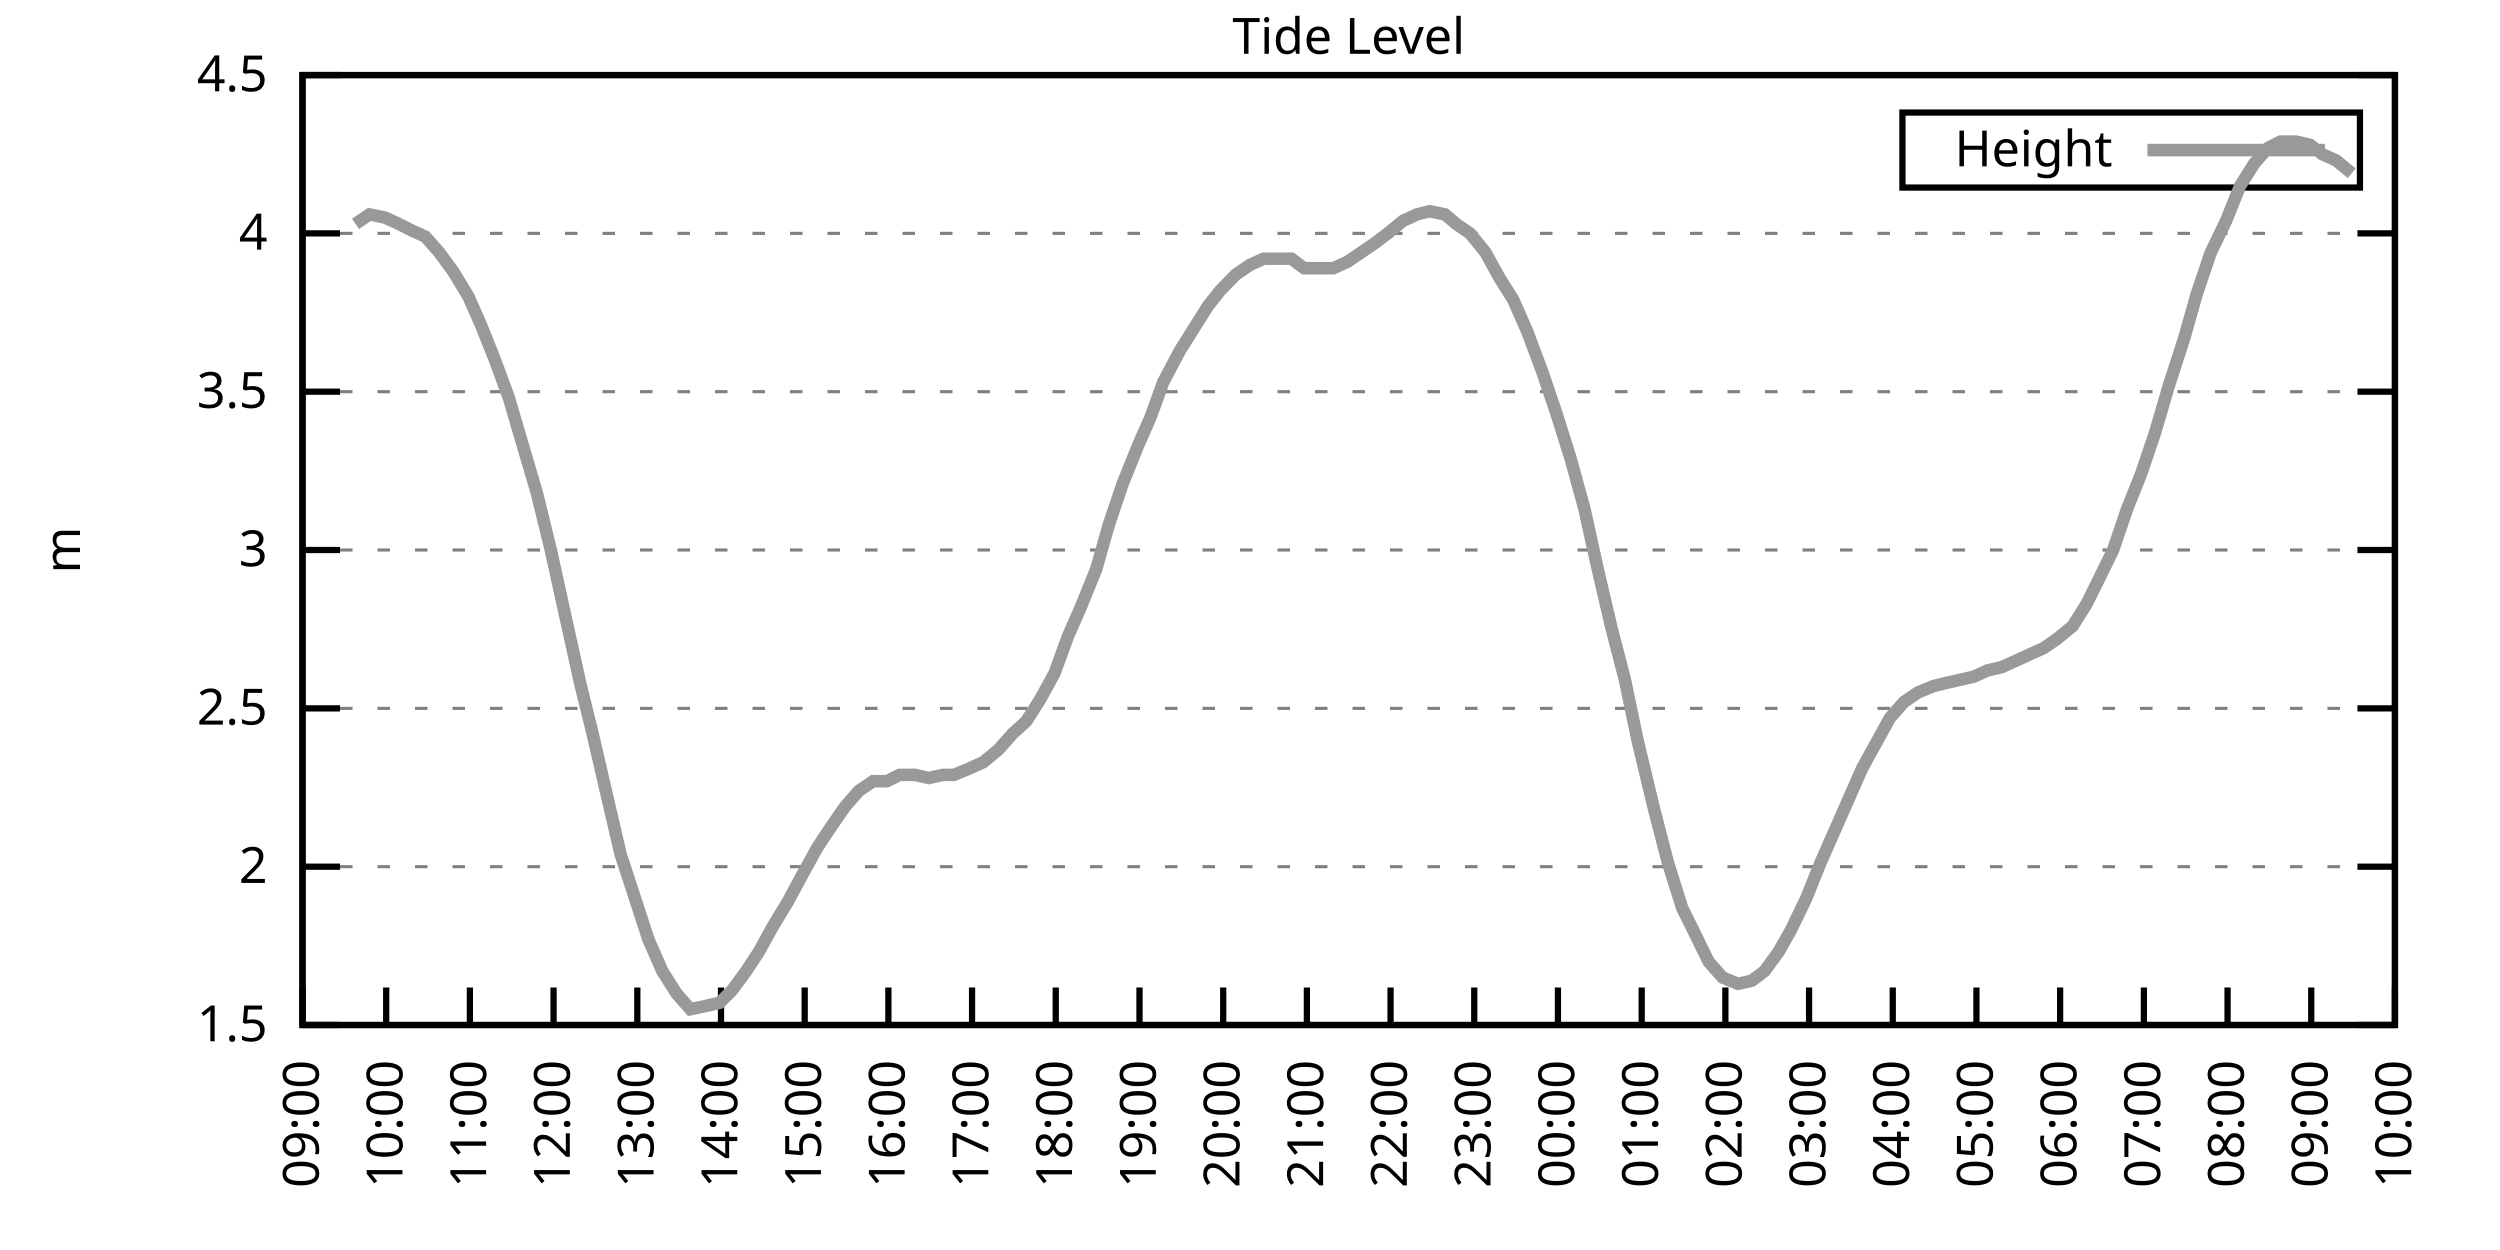
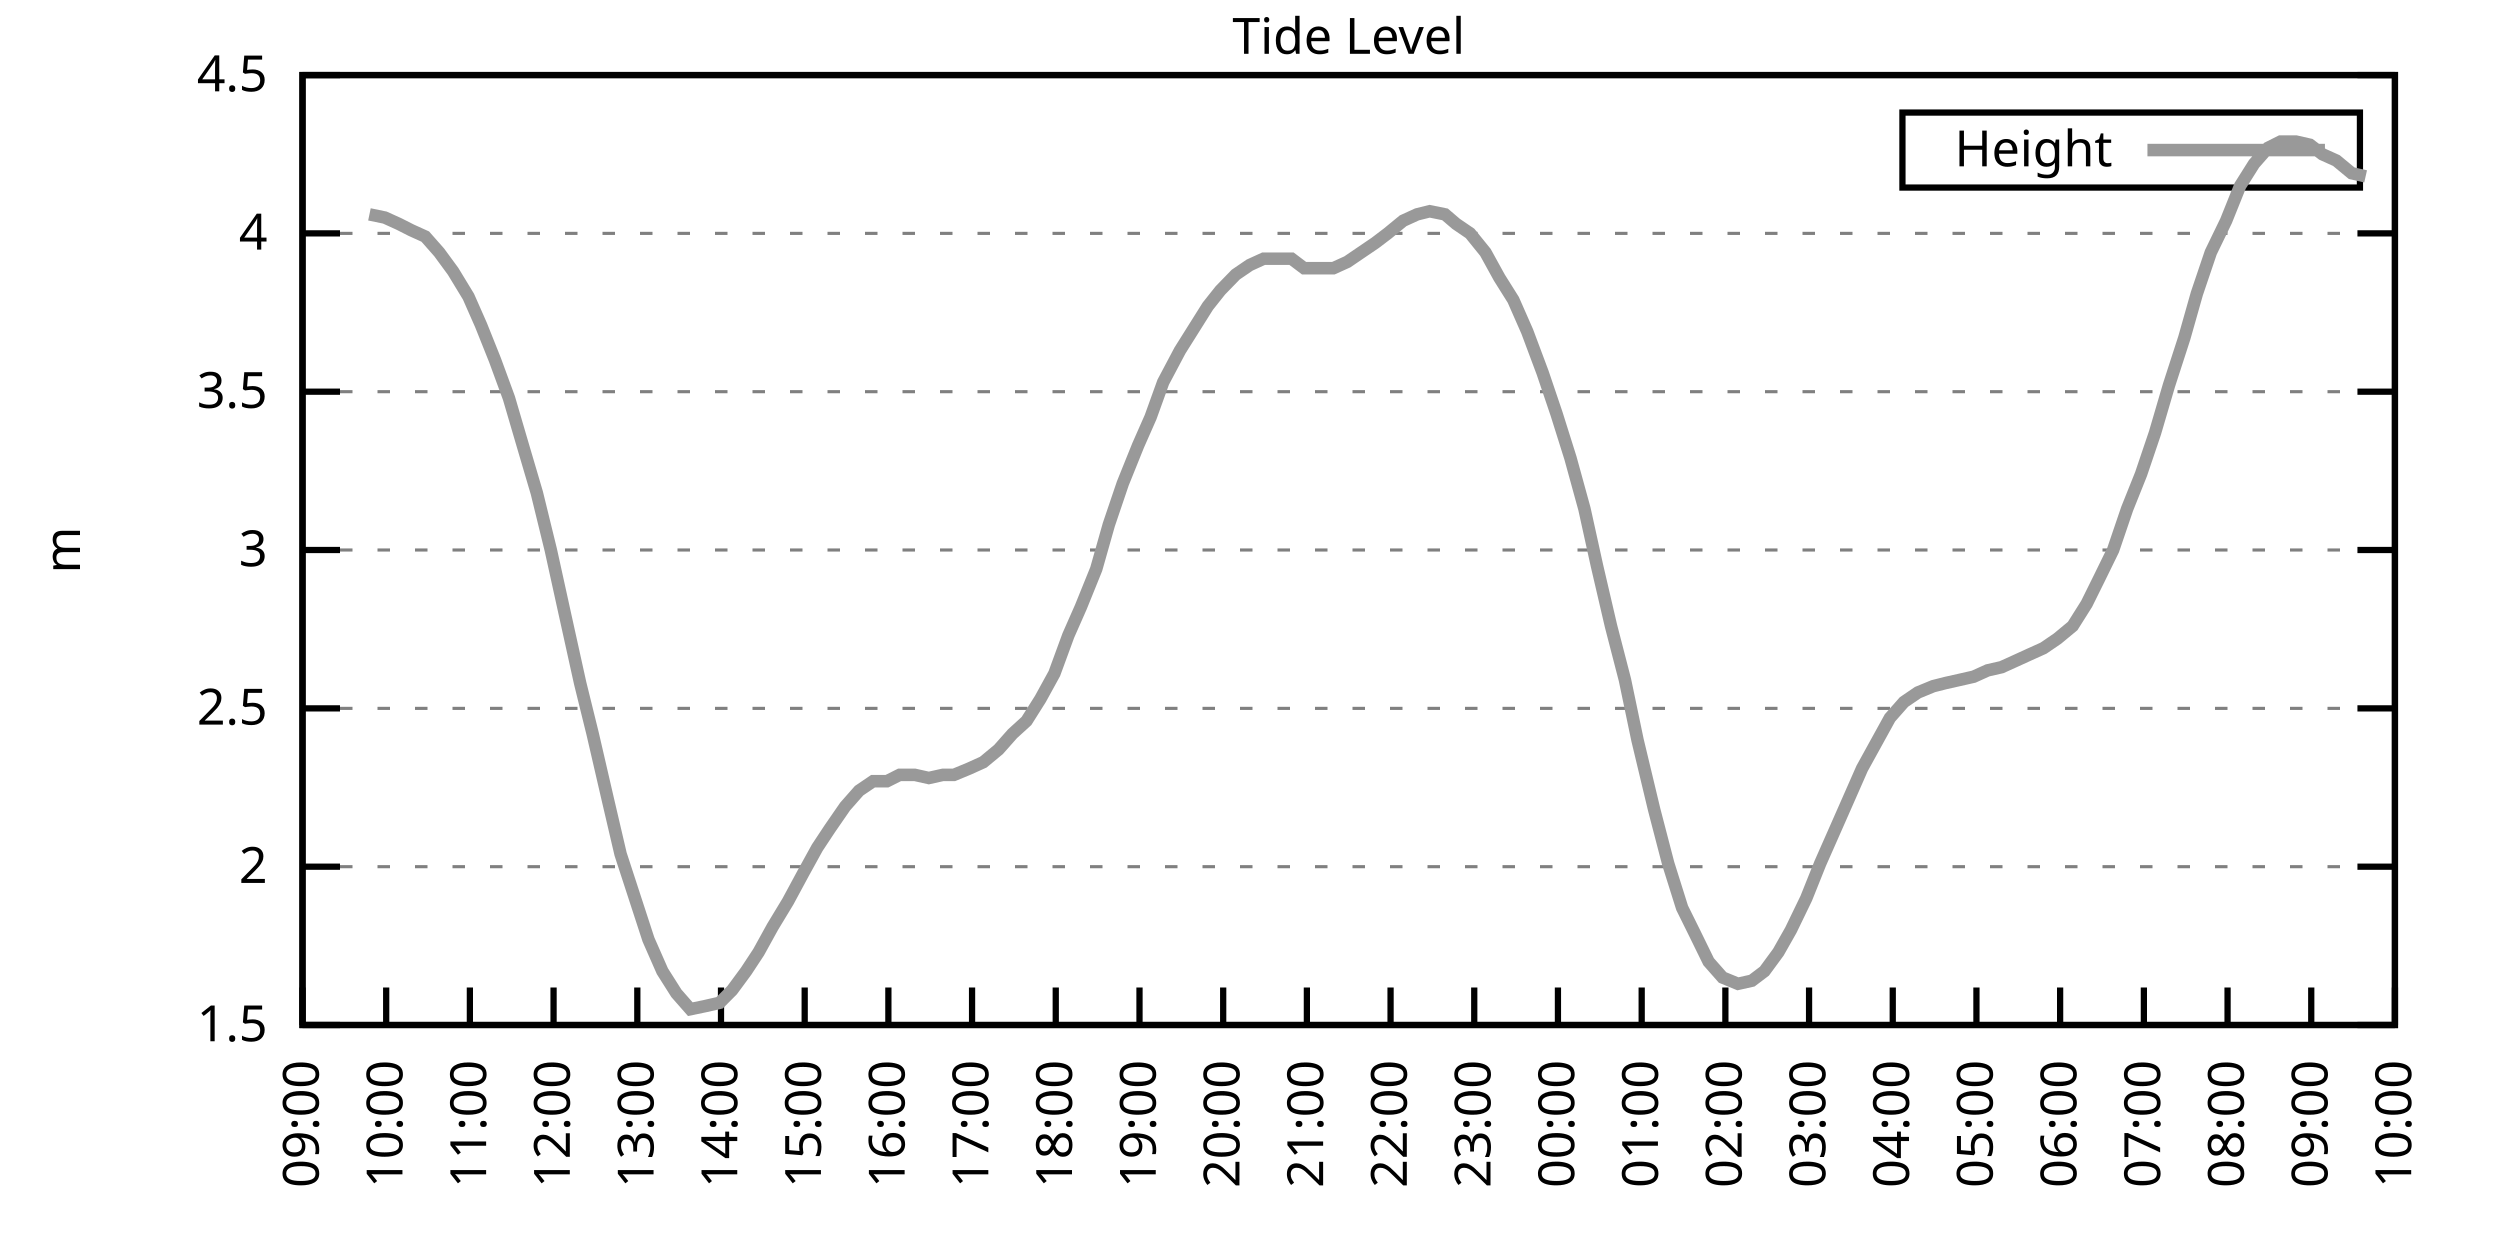
<svg xmlns="http://www.w3.org/2000/svg" xmlns:xlink="http://www.w3.org/1999/xlink" width="400" height="200" viewBox="0 0 400 200">
  <g id="gnuplot_canvas">
    <rect x="0" y="0" width="400" height="200" fill="none" />
    <defs>
      <circle id="gpDot" r="0.5" stroke-width="0.5" stroke="currentColor" />
      <path id="gpPt0" stroke-width="0.333" stroke="currentColor" d="M-1,0 h2 M0,-1 v2" />
      <path id="gpPt1" stroke-width="0.333" stroke="currentColor" d="M-1,-1 L1,1 M1,-1 L-1,1" />
      <path id="gpPt2" stroke-width="0.333" stroke="currentColor" d="M-1,0 L1,0 M0,-1 L0,1 M-1,-1 L1,1 M-1,1 L1,-1" />
      <rect id="gpPt3" stroke-width="0.333" stroke="currentColor" x="-1" y="-1" width="2" height="2" />
      <rect id="gpPt4" stroke-width="0.333" stroke="currentColor" fill="currentColor" x="-1" y="-1" width="2" height="2" />
      <circle id="gpPt5" stroke-width="0.333" stroke="currentColor" cx="0" cy="0" r="1" />
      <use xlink:href="#gpPt5" id="gpPt6" fill="currentColor" stroke="none" />
      <path id="gpPt7" stroke-width="0.333" stroke="currentColor" d="M0,-1.33 L-1.33,0.67 L1.33,0.67 z" />
      <use xlink:href="#gpPt7" id="gpPt8" fill="currentColor" stroke="none" />
      <use xlink:href="#gpPt7" id="gpPt9" stroke="currentColor" transform="rotate(180)" />
      <use xlink:href="#gpPt9" id="gpPt10" fill="currentColor" stroke="none" />
      <use xlink:href="#gpPt3" id="gpPt11" stroke="currentColor" transform="rotate(45)" />
      <use xlink:href="#gpPt11" id="gpPt12" fill="currentColor" stroke="none" />
      <path id="gpPt13" stroke-width="0.333" stroke="currentColor" d="M0,1.330 L1.265,0.411 L0.782,-1.067 L-0.782,-1.076 L-1.265,0.411 z" />
      <use xlink:href="#gpPt13" id="gpPt14" fill="currentColor" stroke="none" />
      <filter id="textbox" filterUnits="objectBoundingBox" x="0" y="0" height="1" width="1">
        <feFlood flood-color="white" flood-opacity="1" result="bgnd" />
        <feComposite in="SourceGraphic" in2="bgnd" operator="atop" />
      </filter>
      <filter id="greybox" filterUnits="objectBoundingBox" x="0" y="0" height="1" width="1">
        <feFlood flood-color="lightgrey" flood-opacity="1" result="grey" />
        <feComposite in="SourceGraphic" in2="grey" operator="atop" />
      </filter>
    </defs>
    <g fill="none" color="white" stroke="currentColor" stroke-width="1.00" stroke-linecap="butt" stroke-linejoin="miter">
</g>
    <g fill="none" color="black" stroke="currentColor" stroke-width="1.00" stroke-linecap="butt" stroke-linejoin="miter">
      <g stroke="none" shape-rendering="crispEdges">
        <polygon fill="rgb(255, 255, 255)" points="48.40,164.00 383.18,164.00 383.18,12.02 48.40,12.02 " />
      </g>
    </g>
    <g fill="none" color="black" stroke="currentColor" stroke-width="1.00" stroke-linecap="butt" stroke-linejoin="miter">
</g>
    <g fill="none" color="black" stroke="black" stroke-width="0.50" stroke-linecap="butt" stroke-linejoin="miter">
</g>
    <g fill="none" color="gray" stroke="currentColor" stroke-width="0.50" stroke-linecap="butt" stroke-linejoin="miter">
      <path stroke="gray" stroke-dasharray="2,4" class="gridline" d="M48.40,164.00 L383.19,164.00  " />
    </g>
    <g fill="none" color="gray" stroke="gray" stroke-width="1.00" stroke-linecap="butt" stroke-linejoin="miter">
</g>
    <g fill="none" color="black" stroke="currentColor" stroke-width="1.00" stroke-linecap="butt" stroke-linejoin="miter">
      <path stroke="black" d="M48.40,164.00 L54.40,164.00 M383.19,164.00 L377.19,164.00  " />
      <g transform="translate(42.80,166.60)" stroke="none" fill="black" font-family="Sans" font-size="8.00" text-anchor="end">
        <text>
          <tspan font-family="Sans"> 1.5</tspan>
        </text>
      </g>
    </g>
    <g fill="none" color="black" stroke="currentColor" stroke-width="1.00" stroke-linecap="butt" stroke-linejoin="miter">
</g>
    <g fill="none" color="black" stroke="black" stroke-width="0.50" stroke-linecap="butt" stroke-linejoin="miter">
</g>
    <g fill="none" color="gray" stroke="currentColor" stroke-width="0.50" stroke-linecap="butt" stroke-linejoin="miter">
      <path stroke="gray" stroke-dasharray="2,4" class="gridline" d="M48.40,138.67 L383.19,138.67  " />
    </g>
    <g fill="none" color="gray" stroke="gray" stroke-width="1.00" stroke-linecap="butt" stroke-linejoin="miter">
</g>
    <g fill="none" color="black" stroke="currentColor" stroke-width="1.00" stroke-linecap="butt" stroke-linejoin="miter">
      <path stroke="black" d="M48.40,138.67 L54.40,138.67 M383.19,138.67 L377.19,138.67  " />
      <g transform="translate(42.80,141.27)" stroke="none" fill="black" font-family="Sans" font-size="8.00" text-anchor="end">
        <text>
          <tspan font-family="Sans"> 2</tspan>
        </text>
      </g>
    </g>
    <g fill="none" color="black" stroke="currentColor" stroke-width="1.00" stroke-linecap="butt" stroke-linejoin="miter">
</g>
    <g fill="none" color="black" stroke="black" stroke-width="0.50" stroke-linecap="butt" stroke-linejoin="miter">
</g>
    <g fill="none" color="gray" stroke="currentColor" stroke-width="0.50" stroke-linecap="butt" stroke-linejoin="miter">
      <path stroke="gray" stroke-dasharray="2,4" class="gridline" d="M48.40,113.34 L383.19,113.34  " />
    </g>
    <g fill="none" color="gray" stroke="gray" stroke-width="1.00" stroke-linecap="butt" stroke-linejoin="miter">
</g>
    <g fill="none" color="black" stroke="currentColor" stroke-width="1.00" stroke-linecap="butt" stroke-linejoin="miter">
      <path stroke="black" d="M48.40,113.34 L54.40,113.34 M383.19,113.34 L377.19,113.34  " />
      <g transform="translate(42.80,115.94)" stroke="none" fill="black" font-family="Sans" font-size="8.00" text-anchor="end">
        <text>
          <tspan font-family="Sans"> 2.5</tspan>
        </text>
      </g>
    </g>
    <g fill="none" color="black" stroke="currentColor" stroke-width="1.00" stroke-linecap="butt" stroke-linejoin="miter">
</g>
    <g fill="none" color="black" stroke="black" stroke-width="0.50" stroke-linecap="butt" stroke-linejoin="miter">
</g>
    <g fill="none" color="gray" stroke="currentColor" stroke-width="0.50" stroke-linecap="butt" stroke-linejoin="miter">
      <path stroke="gray" stroke-dasharray="2,4" class="gridline" d="M48.40,88.00 L383.19,88.00  " />
    </g>
    <g fill="none" color="gray" stroke="gray" stroke-width="1.00" stroke-linecap="butt" stroke-linejoin="miter">
</g>
    <g fill="none" color="black" stroke="currentColor" stroke-width="1.00" stroke-linecap="butt" stroke-linejoin="miter">
      <path stroke="black" d="M48.40,88.00 L54.40,88.00 M383.19,88.00 L377.19,88.00  " />
      <g transform="translate(42.80,90.60)" stroke="none" fill="black" font-family="Sans" font-size="8.00" text-anchor="end">
        <text>
          <tspan font-family="Sans"> 3</tspan>
        </text>
      </g>
    </g>
    <g fill="none" color="black" stroke="currentColor" stroke-width="1.00" stroke-linecap="butt" stroke-linejoin="miter">
</g>
    <g fill="none" color="black" stroke="black" stroke-width="0.50" stroke-linecap="butt" stroke-linejoin="miter">
</g>
    <g fill="none" color="gray" stroke="currentColor" stroke-width="0.50" stroke-linecap="butt" stroke-linejoin="miter">
      <path stroke="gray" stroke-dasharray="2,4" class="gridline" d="M48.40,62.67 L383.19,62.67  " />
    </g>
    <g fill="none" color="gray" stroke="gray" stroke-width="1.00" stroke-linecap="butt" stroke-linejoin="miter">
</g>
    <g fill="none" color="black" stroke="currentColor" stroke-width="1.00" stroke-linecap="butt" stroke-linejoin="miter">
      <path stroke="black" d="M48.40,62.67 L54.40,62.67 M383.19,62.67 L377.19,62.67  " />
      <g transform="translate(42.80,65.27)" stroke="none" fill="black" font-family="Sans" font-size="8.00" text-anchor="end">
        <text>
          <tspan font-family="Sans"> 3.5</tspan>
        </text>
      </g>
    </g>
    <g fill="none" color="black" stroke="currentColor" stroke-width="1.00" stroke-linecap="butt" stroke-linejoin="miter">
</g>
    <g fill="none" color="black" stroke="black" stroke-width="0.50" stroke-linecap="butt" stroke-linejoin="miter">
</g>
    <g fill="none" color="gray" stroke="currentColor" stroke-width="0.50" stroke-linecap="butt" stroke-linejoin="miter">
      <path stroke="gray" stroke-dasharray="2,4" class="gridline" d="M48.40,37.34 L383.19,37.34  " />
    </g>
    <g fill="none" color="gray" stroke="gray" stroke-width="1.00" stroke-linecap="butt" stroke-linejoin="miter">
</g>
    <g fill="none" color="black" stroke="currentColor" stroke-width="1.00" stroke-linecap="butt" stroke-linejoin="miter">
      <path stroke="black" d="M48.40,37.34 L54.40,37.34 M383.19,37.34 L377.19,37.34  " />
      <g transform="translate(42.80,39.94)" stroke="none" fill="black" font-family="Sans" font-size="8.00" text-anchor="end">
        <text>
          <tspan font-family="Sans"> 4</tspan>
        </text>
      </g>
    </g>
    <g fill="none" color="black" stroke="currentColor" stroke-width="1.00" stroke-linecap="butt" stroke-linejoin="miter">
</g>
    <g fill="none" color="black" stroke="black" stroke-width="0.50" stroke-linecap="butt" stroke-linejoin="miter">
</g>
    <g fill="none" color="gray" stroke="currentColor" stroke-width="0.50" stroke-linecap="butt" stroke-linejoin="miter">
      <path stroke="gray" stroke-dasharray="2,4" class="gridline" d="M48.40,12.01 L383.19,12.01  " />
    </g>
    <g fill="none" color="gray" stroke="gray" stroke-width="1.00" stroke-linecap="butt" stroke-linejoin="miter">
</g>
    <g fill="none" color="black" stroke="currentColor" stroke-width="1.00" stroke-linecap="butt" stroke-linejoin="miter">
      <path stroke="black" d="M48.40,12.01 L54.40,12.01 M383.19,12.01 L377.19,12.01  " />
      <g transform="translate(42.80,14.61)" stroke="none" fill="black" font-family="Sans" font-size="8.00" text-anchor="end">
        <text>
          <tspan font-family="Sans"> 4.5</tspan>
        </text>
      </g>
    </g>
    <g fill="none" color="black" stroke="currentColor" stroke-width="1.00" stroke-linecap="butt" stroke-linejoin="miter">
      <path stroke="black" d="M48.40,164.00 L48.40,158.00  " />
      <g transform="translate(51.00,169.60) rotate(270.00)" stroke="none" fill="black" font-family="Sans" font-size="8.00" text-anchor="end">
        <text>
          <tspan font-family="Sans">09:00</tspan>
        </text>
      </g>
    </g>
    <g fill="none" color="black" stroke="currentColor" stroke-width="1.00" stroke-linecap="butt" stroke-linejoin="miter">
      <path stroke="black" d="M61.79,164.00 L61.79,158.00  " />
      <g transform="translate(64.39,169.60) rotate(270.00)" stroke="none" fill="black" font-family="Sans" font-size="8.00" text-anchor="end">
        <text>
          <tspan font-family="Sans">10:00</tspan>
        </text>
      </g>
    </g>
    <g fill="none" color="black" stroke="currentColor" stroke-width="1.00" stroke-linecap="butt" stroke-linejoin="miter">
      <path stroke="black" d="M75.18,164.00 L75.18,158.00  " />
      <g transform="translate(77.78,169.60) rotate(270.00)" stroke="none" fill="black" font-family="Sans" font-size="8.00" text-anchor="end">
        <text>
          <tspan font-family="Sans">11:00</tspan>
        </text>
      </g>
    </g>
    <g fill="none" color="black" stroke="currentColor" stroke-width="1.00" stroke-linecap="butt" stroke-linejoin="miter">
      <path stroke="black" d="M88.57,164.00 L88.57,158.00  " />
      <g transform="translate(91.17,169.60) rotate(270.00)" stroke="none" fill="black" font-family="Sans" font-size="8.00" text-anchor="end">
        <text>
          <tspan font-family="Sans">12:00</tspan>
        </text>
      </g>
    </g>
    <g fill="none" color="black" stroke="currentColor" stroke-width="1.00" stroke-linecap="butt" stroke-linejoin="miter">
      <path stroke="black" d="M101.97,164.00 L101.97,158.00  " />
      <g transform="translate(104.57,169.60) rotate(270.00)" stroke="none" fill="black" font-family="Sans" font-size="8.00" text-anchor="end">
        <text>
          <tspan font-family="Sans">13:00</tspan>
        </text>
      </g>
    </g>
    <g fill="none" color="black" stroke="currentColor" stroke-width="1.00" stroke-linecap="butt" stroke-linejoin="miter">
      <path stroke="black" d="M115.36,164.00 L115.36,158.00  " />
      <g transform="translate(117.96,169.60) rotate(270.00)" stroke="none" fill="black" font-family="Sans" font-size="8.00" text-anchor="end">
        <text>
          <tspan font-family="Sans">14:00</tspan>
        </text>
      </g>
    </g>
    <g fill="none" color="black" stroke="currentColor" stroke-width="1.00" stroke-linecap="butt" stroke-linejoin="miter">
      <path stroke="black" d="M128.75,164.00 L128.75,158.00  " />
      <g transform="translate(131.35,169.60) rotate(270.00)" stroke="none" fill="black" font-family="Sans" font-size="8.00" text-anchor="end">
        <text>
          <tspan font-family="Sans">15:00</tspan>
        </text>
      </g>
    </g>
    <g fill="none" color="black" stroke="currentColor" stroke-width="1.00" stroke-linecap="butt" stroke-linejoin="miter">
      <path stroke="black" d="M142.14,164.00 L142.14,158.00  " />
      <g transform="translate(144.74,169.60) rotate(270.00)" stroke="none" fill="black" font-family="Sans" font-size="8.00" text-anchor="end">
        <text>
          <tspan font-family="Sans">16:00</tspan>
        </text>
      </g>
    </g>
    <g fill="none" color="black" stroke="currentColor" stroke-width="1.00" stroke-linecap="butt" stroke-linejoin="miter">
      <path stroke="black" d="M155.53,164.00 L155.53,158.00  " />
      <g transform="translate(158.13,169.60) rotate(270.00)" stroke="none" fill="black" font-family="Sans" font-size="8.00" text-anchor="end">
        <text>
          <tspan font-family="Sans">17:00</tspan>
        </text>
      </g>
    </g>
    <g fill="none" color="black" stroke="currentColor" stroke-width="1.00" stroke-linecap="butt" stroke-linejoin="miter">
      <path stroke="black" d="M168.92,164.00 L168.92,158.00  " />
      <g transform="translate(171.52,169.60) rotate(270.00)" stroke="none" fill="black" font-family="Sans" font-size="8.00" text-anchor="end">
        <text>
          <tspan font-family="Sans">18:00</tspan>
        </text>
      </g>
    </g>
    <g fill="none" color="black" stroke="currentColor" stroke-width="1.00" stroke-linecap="butt" stroke-linejoin="miter">
      <path stroke="black" d="M182.32,164.00 L182.32,158.00  " />
      <g transform="translate(184.92,169.60) rotate(270.00)" stroke="none" fill="black" font-family="Sans" font-size="8.00" text-anchor="end">
        <text>
          <tspan font-family="Sans">19:00</tspan>
        </text>
      </g>
    </g>
    <g fill="none" color="black" stroke="currentColor" stroke-width="1.00" stroke-linecap="butt" stroke-linejoin="miter">
      <path stroke="black" d="M195.71,164.00 L195.71,158.00  " />
      <g transform="translate(198.31,169.60) rotate(270.00)" stroke="none" fill="black" font-family="Sans" font-size="8.00" text-anchor="end">
        <text>
          <tspan font-family="Sans">20:00</tspan>
        </text>
      </g>
    </g>
    <g fill="none" color="black" stroke="currentColor" stroke-width="1.00" stroke-linecap="butt" stroke-linejoin="miter">
      <path stroke="black" d="M209.10,164.00 L209.10,158.00  " />
      <g transform="translate(211.70,169.60) rotate(270.00)" stroke="none" fill="black" font-family="Sans" font-size="8.00" text-anchor="end">
        <text>
          <tspan font-family="Sans">21:00</tspan>
        </text>
      </g>
    </g>
    <g fill="none" color="black" stroke="currentColor" stroke-width="1.00" stroke-linecap="butt" stroke-linejoin="miter">
      <path stroke="black" d="M222.49,164.00 L222.49,158.00  " />
      <g transform="translate(225.09,169.60) rotate(270.00)" stroke="none" fill="black" font-family="Sans" font-size="8.00" text-anchor="end">
        <text>
          <tspan font-family="Sans">22:00</tspan>
        </text>
      </g>
    </g>
    <g fill="none" color="black" stroke="currentColor" stroke-width="1.00" stroke-linecap="butt" stroke-linejoin="miter">
      <path stroke="black" d="M235.88,164.00 L235.88,158.00  " />
      <g transform="translate(238.48,169.60) rotate(270.00)" stroke="none" fill="black" font-family="Sans" font-size="8.00" text-anchor="end">
        <text>
          <tspan font-family="Sans">23:00</tspan>
        </text>
      </g>
    </g>
    <g fill="none" color="black" stroke="currentColor" stroke-width="1.00" stroke-linecap="butt" stroke-linejoin="miter">
      <path stroke="black" d="M249.27,164.00 L249.27,158.00  " />
      <g transform="translate(251.87,169.60) rotate(270.00)" stroke="none" fill="black" font-family="Sans" font-size="8.00" text-anchor="end">
        <text>
          <tspan font-family="Sans">00:00</tspan>
        </text>
      </g>
    </g>
    <g fill="none" color="black" stroke="currentColor" stroke-width="1.00" stroke-linecap="butt" stroke-linejoin="miter">
      <path stroke="black" d="M262.67,164.00 L262.67,158.00  " />
      <g transform="translate(265.27,169.60) rotate(270.00)" stroke="none" fill="black" font-family="Sans" font-size="8.00" text-anchor="end">
        <text>
          <tspan font-family="Sans">01:00</tspan>
        </text>
      </g>
    </g>
    <g fill="none" color="black" stroke="currentColor" stroke-width="1.00" stroke-linecap="butt" stroke-linejoin="miter">
      <path stroke="black" d="M276.06,164.00 L276.06,158.00  " />
      <g transform="translate(278.66,169.60) rotate(270.00)" stroke="none" fill="black" font-family="Sans" font-size="8.00" text-anchor="end">
        <text>
          <tspan font-family="Sans">02:00</tspan>
        </text>
      </g>
    </g>
    <g fill="none" color="black" stroke="currentColor" stroke-width="1.00" stroke-linecap="butt" stroke-linejoin="miter">
      <path stroke="black" d="M289.45,164.00 L289.45,158.00  " />
      <g transform="translate(292.05,169.60) rotate(270.00)" stroke="none" fill="black" font-family="Sans" font-size="8.00" text-anchor="end">
        <text>
          <tspan font-family="Sans">03:00</tspan>
        </text>
      </g>
    </g>
    <g fill="none" color="black" stroke="currentColor" stroke-width="1.00" stroke-linecap="butt" stroke-linejoin="miter">
      <path stroke="black" d="M302.84,164.00 L302.84,158.00  " />
      <g transform="translate(305.44,169.60) rotate(270.00)" stroke="none" fill="black" font-family="Sans" font-size="8.00" text-anchor="end">
        <text>
          <tspan font-family="Sans">04:00</tspan>
        </text>
      </g>
    </g>
    <g fill="none" color="black" stroke="currentColor" stroke-width="1.00" stroke-linecap="butt" stroke-linejoin="miter">
      <path stroke="black" d="M316.23,164.00 L316.23,158.00  " />
      <g transform="translate(318.83,169.60) rotate(270.00)" stroke="none" fill="black" font-family="Sans" font-size="8.00" text-anchor="end">
        <text>
          <tspan font-family="Sans">05:00</tspan>
        </text>
      </g>
    </g>
    <g fill="none" color="black" stroke="currentColor" stroke-width="1.00" stroke-linecap="butt" stroke-linejoin="miter">
      <path stroke="black" d="M329.62,164.00 L329.62,158.00  " />
      <g transform="translate(332.22,169.60) rotate(270.00)" stroke="none" fill="black" font-family="Sans" font-size="8.00" text-anchor="end">
        <text>
          <tspan font-family="Sans">06:00</tspan>
        </text>
      </g>
    </g>
    <g fill="none" color="black" stroke="currentColor" stroke-width="1.00" stroke-linecap="butt" stroke-linejoin="miter">
      <path stroke="black" d="M343.02,164.00 L343.02,158.00  " />
      <g transform="translate(345.62,169.60) rotate(270.00)" stroke="none" fill="black" font-family="Sans" font-size="8.00" text-anchor="end">
        <text>
          <tspan font-family="Sans">07:00</tspan>
        </text>
      </g>
    </g>
    <g fill="none" color="black" stroke="currentColor" stroke-width="1.00" stroke-linecap="butt" stroke-linejoin="miter">
      <path stroke="black" d="M356.41,164.00 L356.41,158.00  " />
      <g transform="translate(359.01,169.60) rotate(270.00)" stroke="none" fill="black" font-family="Sans" font-size="8.00" text-anchor="end">
        <text>
          <tspan font-family="Sans">08:00</tspan>
        </text>
      </g>
    </g>
    <g fill="none" color="black" stroke="currentColor" stroke-width="1.00" stroke-linecap="butt" stroke-linejoin="miter">
      <path stroke="black" d="M369.80,164.00 L369.80,158.00  " />
      <g transform="translate(372.40,169.60) rotate(270.00)" stroke="none" fill="black" font-family="Sans" font-size="8.00" text-anchor="end">
        <text>
          <tspan font-family="Sans">09:00</tspan>
        </text>
      </g>
    </g>
    <g fill="none" color="black" stroke="currentColor" stroke-width="1.00" stroke-linecap="butt" stroke-linejoin="miter">
      <path stroke="black" d="M383.19,164.00 L383.19,158.00  " />
      <g transform="translate(385.79,169.60) rotate(270.00)" stroke="none" fill="black" font-family="Sans" font-size="8.00" text-anchor="end">
        <text>
          <tspan font-family="Sans">10:00</tspan>
        </text>
      </g>
    </g>
    <g fill="none" color="black" stroke="currentColor" stroke-width="1.00" stroke-linecap="butt" stroke-linejoin="miter">
</g>
    <g fill="none" color="black" stroke="currentColor" stroke-width="1.00" stroke-linecap="butt" stroke-linejoin="miter">
      <path stroke="black" d="M48.40,12.01 L48.40,164.00 L383.19,164.00 L383.19,12.01 L48.40,12.01 Z  " />
    </g>
    <g fill="none" color="black" stroke="currentColor" stroke-width="1.00" stroke-linecap="butt" stroke-linejoin="miter">
</g>
    <g fill="none" color="black" stroke="currentColor" stroke-width="1.00" stroke-linecap="butt" stroke-linejoin="miter">
      <path stroke="black" d="M304.39,30.01 L304.39,18.01 L377.59,18.01 L377.59,30.01 L304.39,30.01 Z  " />
    </g>
    <g id="Tide_level_plot_1">
      <g fill="none" color="white" stroke="black" stroke-width="2.00" stroke-linecap="butt" stroke-linejoin="miter">
</g>
      <g fill="none" color="black" stroke="currentColor" stroke-width="2.00" stroke-linecap="butt" stroke-linejoin="miter">
        <g transform="translate(337.99,26.61)" stroke="none" fill="black" font-family="Sans" font-size="8.00" text-anchor="end">
          <text>
            <tspan font-family="Sans">Height</tspan>
          </text>
        </g>
      </g>
      <g fill="none" color="black" stroke="currentColor" stroke-width="2.00" stroke-linecap="butt" stroke-linejoin="miter">
-         <path stroke="rgb(153, 153, 153)" d="M343.59,24.01 L371.99,24.01 M56.88,35.82 L59.11,34.30 L61.57,34.81 L63.80,35.82 L65.81,36.84 L68.04,37.85   L70.27,40.38 L72.50,43.42 L74.96,47.47 L76.97,52.03 L79.20,57.61 L81.43,63.69 L83.66,71.29 L85.90,78.89   L88.13,88.00 L90.36,98.14 L92.82,109.28 L94.82,117.39 L97.28,128.03 L99.29,136.64 L103.75,150.32 L105.98,155.39   L108.22,158.93 L110.45,161.47 L112.90,160.96 L115.13,160.45 L117.14,158.43 L119.38,155.39 L121.38,152.35 L123.62,148.29   L126.07,144.24 L128.53,139.68 L130.76,135.63 L132.77,132.59 L135.22,129.04 L137.45,126.51 L139.69,124.99 L141.92,124.99   L143.93,123.98 L146.38,123.98 L148.61,124.48 L150.85,123.98 L152.63,123.98 L155.09,122.96 L157.32,121.95 L159.77,119.92   L162.01,117.39 L164.24,115.36 L166.47,111.82 L168.70,107.76 L170.93,101.68 L172.94,97.12 L175.40,91.04 L177.41,83.95   L179.64,77.37 L182.09,71.29 L184.10,66.73 L186.11,61.15 L188.79,56.09 L191.02,52.54 L193.25,48.99 L195.26,46.46   L197.72,43.93 L199.95,42.41 L202.18,41.39 L204.41,41.39 L206.64,41.39 L208.65,42.91 L210.88,42.91 L213.34,42.91   L215.57,41.90 L217.80,40.38 L220.04,38.86 L222.04,37.34 L224.50,35.32 L226.73,34.30 L228.74,33.80 L231.20,34.30   L232.98,35.82 L235.21,37.34 L237.67,40.38 L239.90,44.43 L242.13,47.98 L244.36,53.05 L246.82,59.63 L249.05,66.22   L251.28,73.31 L253.51,81.42 L255.52,90.54 L257.76,100.16 L259.99,108.78 L262.00,118.40 L264.67,129.55 L266.91,138.16   L269.14,145.25 L271.15,149.31 L273.38,153.87 L275.61,156.40 L278.07,157.41 L280.30,156.91 L282.31,155.39 L284.54,152.35   L286.55,148.80 L289.00,143.73 L291.23,138.16 L293.69,132.59 L295.70,128.03 L297.93,122.96 L300.16,118.91 L302.39,114.86   L304.63,112.32 L306.86,110.80 L309.31,109.79 L311.32,109.28 L313.55,108.78 L315.79,108.27 L318.02,107.26 L320.25,106.75   L322.48,105.74 L324.71,104.72 L326.95,103.71 L329.18,102.19 L331.63,100.16 L333.86,96.62 L335.87,92.56 L338.10,88.00   L340.34,81.42 L342.57,75.85 L344.80,69.26 L347.03,61.66 L349.49,54.06 L351.50,46.97 L353.73,40.38 L356.18,35.32   L358.42,29.74 L360.65,26.20 L362.88,23.66 L364.89,22.65 L367.34,22.65 L369.58,23.16 L371.58,24.68 L373.82,25.69   L376.27,27.72  " />
+         <path stroke="rgb(153, 153, 153)" d="M343.59,24.01 L371.99,24.01 M59.11,34.30 L61.57,34.81 L63.80,35.82 L65.81,36.84 L68.04,37.85 L70.27,40.38   L72.50,43.42 L74.96,47.47 L76.97,52.03 L79.20,57.61 L81.43,63.69 L83.66,71.29 L85.90,78.89 L88.13,88.00   L90.36,98.14 L92.82,109.28 L94.82,117.39 L97.28,128.03 L99.29,136.64 L103.75,150.32 L105.98,155.39 L108.22,158.93   L110.45,161.47 L112.90,160.96 L115.13,160.45 L117.14,158.43 L119.38,155.39 L121.38,152.35 L123.62,148.29 L126.07,144.24   L128.53,139.68 L130.76,135.63 L132.77,132.59 L135.22,129.04 L137.45,126.51 L139.69,124.99 L141.92,124.99 L143.93,123.98   L146.38,123.98 L148.61,124.48 L150.85,123.98 L152.63,123.98 L155.09,122.96 L157.32,121.95 L159.77,119.92 L162.01,117.39   L164.24,115.36 L166.47,111.82 L168.70,107.76 L170.93,101.68 L172.94,97.12 L175.40,91.04 L177.41,83.95 L179.64,77.37   L182.09,71.29 L184.10,66.73 L186.11,61.15 L188.79,56.09 L191.02,52.54 L193.25,48.99 L195.26,46.46 L197.72,43.93   L199.95,42.41 L202.18,41.39 L204.41,41.39 L206.64,41.39 L208.65,42.91 L210.88,42.91 L213.34,42.91 L215.57,41.90   L217.80,40.38 L220.04,38.86 L222.04,37.34 L224.50,35.32 L226.73,34.30 L228.74,33.80 L231.20,34.30 L232.98,35.82   L235.21,37.34 L237.67,40.38 L239.90,44.43 L242.13,47.98 L244.36,53.05 L246.82,59.63 L249.05,66.22 L251.28,73.31   L253.51,81.42 L255.52,90.54 L257.76,100.16 L259.99,108.78 L262.00,118.40 L264.67,129.55 L266.91,138.16 L269.14,145.25   L271.15,149.31 L273.38,153.87 L275.61,156.40 L278.07,157.41 L280.30,156.91 L282.31,155.39 L284.54,152.35 L286.55,148.80   L289.00,143.73 L291.23,138.16 L293.69,132.59 L295.70,128.03 L297.93,122.96 L300.16,118.91 L302.39,114.86 L304.63,112.32   L306.86,110.80 L309.31,109.79 L311.32,109.28 L313.55,108.78 L315.79,108.27 L318.02,107.26 L320.25,106.75 L322.48,105.74   L324.71,104.72 L326.95,103.71 L329.18,102.19 L331.63,100.16 L333.86,96.62 L335.87,92.56 L338.10,88.00 L340.34,81.42   L342.57,75.85 L344.80,69.26 L347.03,61.66 L349.49,54.06 L351.50,46.97 L353.73,40.38 L356.18,35.32 L358.42,29.74   L360.65,26.20 L362.88,23.66 L364.89,22.65 L367.34,22.65 L369.58,23.16 L371.58,24.68 L373.82,25.69 L376.27,27.72   L378.50,28.22  " />
      </g>
    </g>
    <g fill="none" color="black" stroke="currentColor" stroke-width="2.00" stroke-linecap="butt" stroke-linejoin="miter">
</g>
    <g fill="none" color="black" stroke="black" stroke-width="1.00" stroke-linecap="butt" stroke-linejoin="miter">
</g>
    <g fill="none" color="black" stroke="currentColor" stroke-width="1.00" stroke-linecap="butt" stroke-linejoin="miter">
      <path stroke="black" d="M48.40,12.01 L48.40,164.00 L383.19,164.00 L383.19,12.01 L48.40,12.01 Z  " />
      <g transform="translate(12.80,88.01) rotate(270.00)" stroke="none" fill="black" font-family="Sans" font-size="8.00" text-anchor="middle">
        <text>
          <tspan font-family="Sans">m</tspan>
        </text>
      </g>
    </g>
    <g fill="none" color="black" stroke="currentColor" stroke-width="1.00" stroke-linecap="butt" stroke-linejoin="miter">
</g>
    <g fill="none" color="black" stroke="currentColor" stroke-width="1.00" stroke-linecap="butt" stroke-linejoin="miter">
      <g transform="translate(215.79,8.61)" stroke="none" fill="black" font-family="Sans" font-size="8.00" text-anchor="middle">
        <text>
          <tspan font-family="Sans">Tide Level</tspan>
        </text>
      </g>
    </g>
    <g fill="none" color="black" stroke="currentColor" stroke-width="1.00" stroke-linecap="butt" stroke-linejoin="miter">
</g>
  </g>
</svg>
